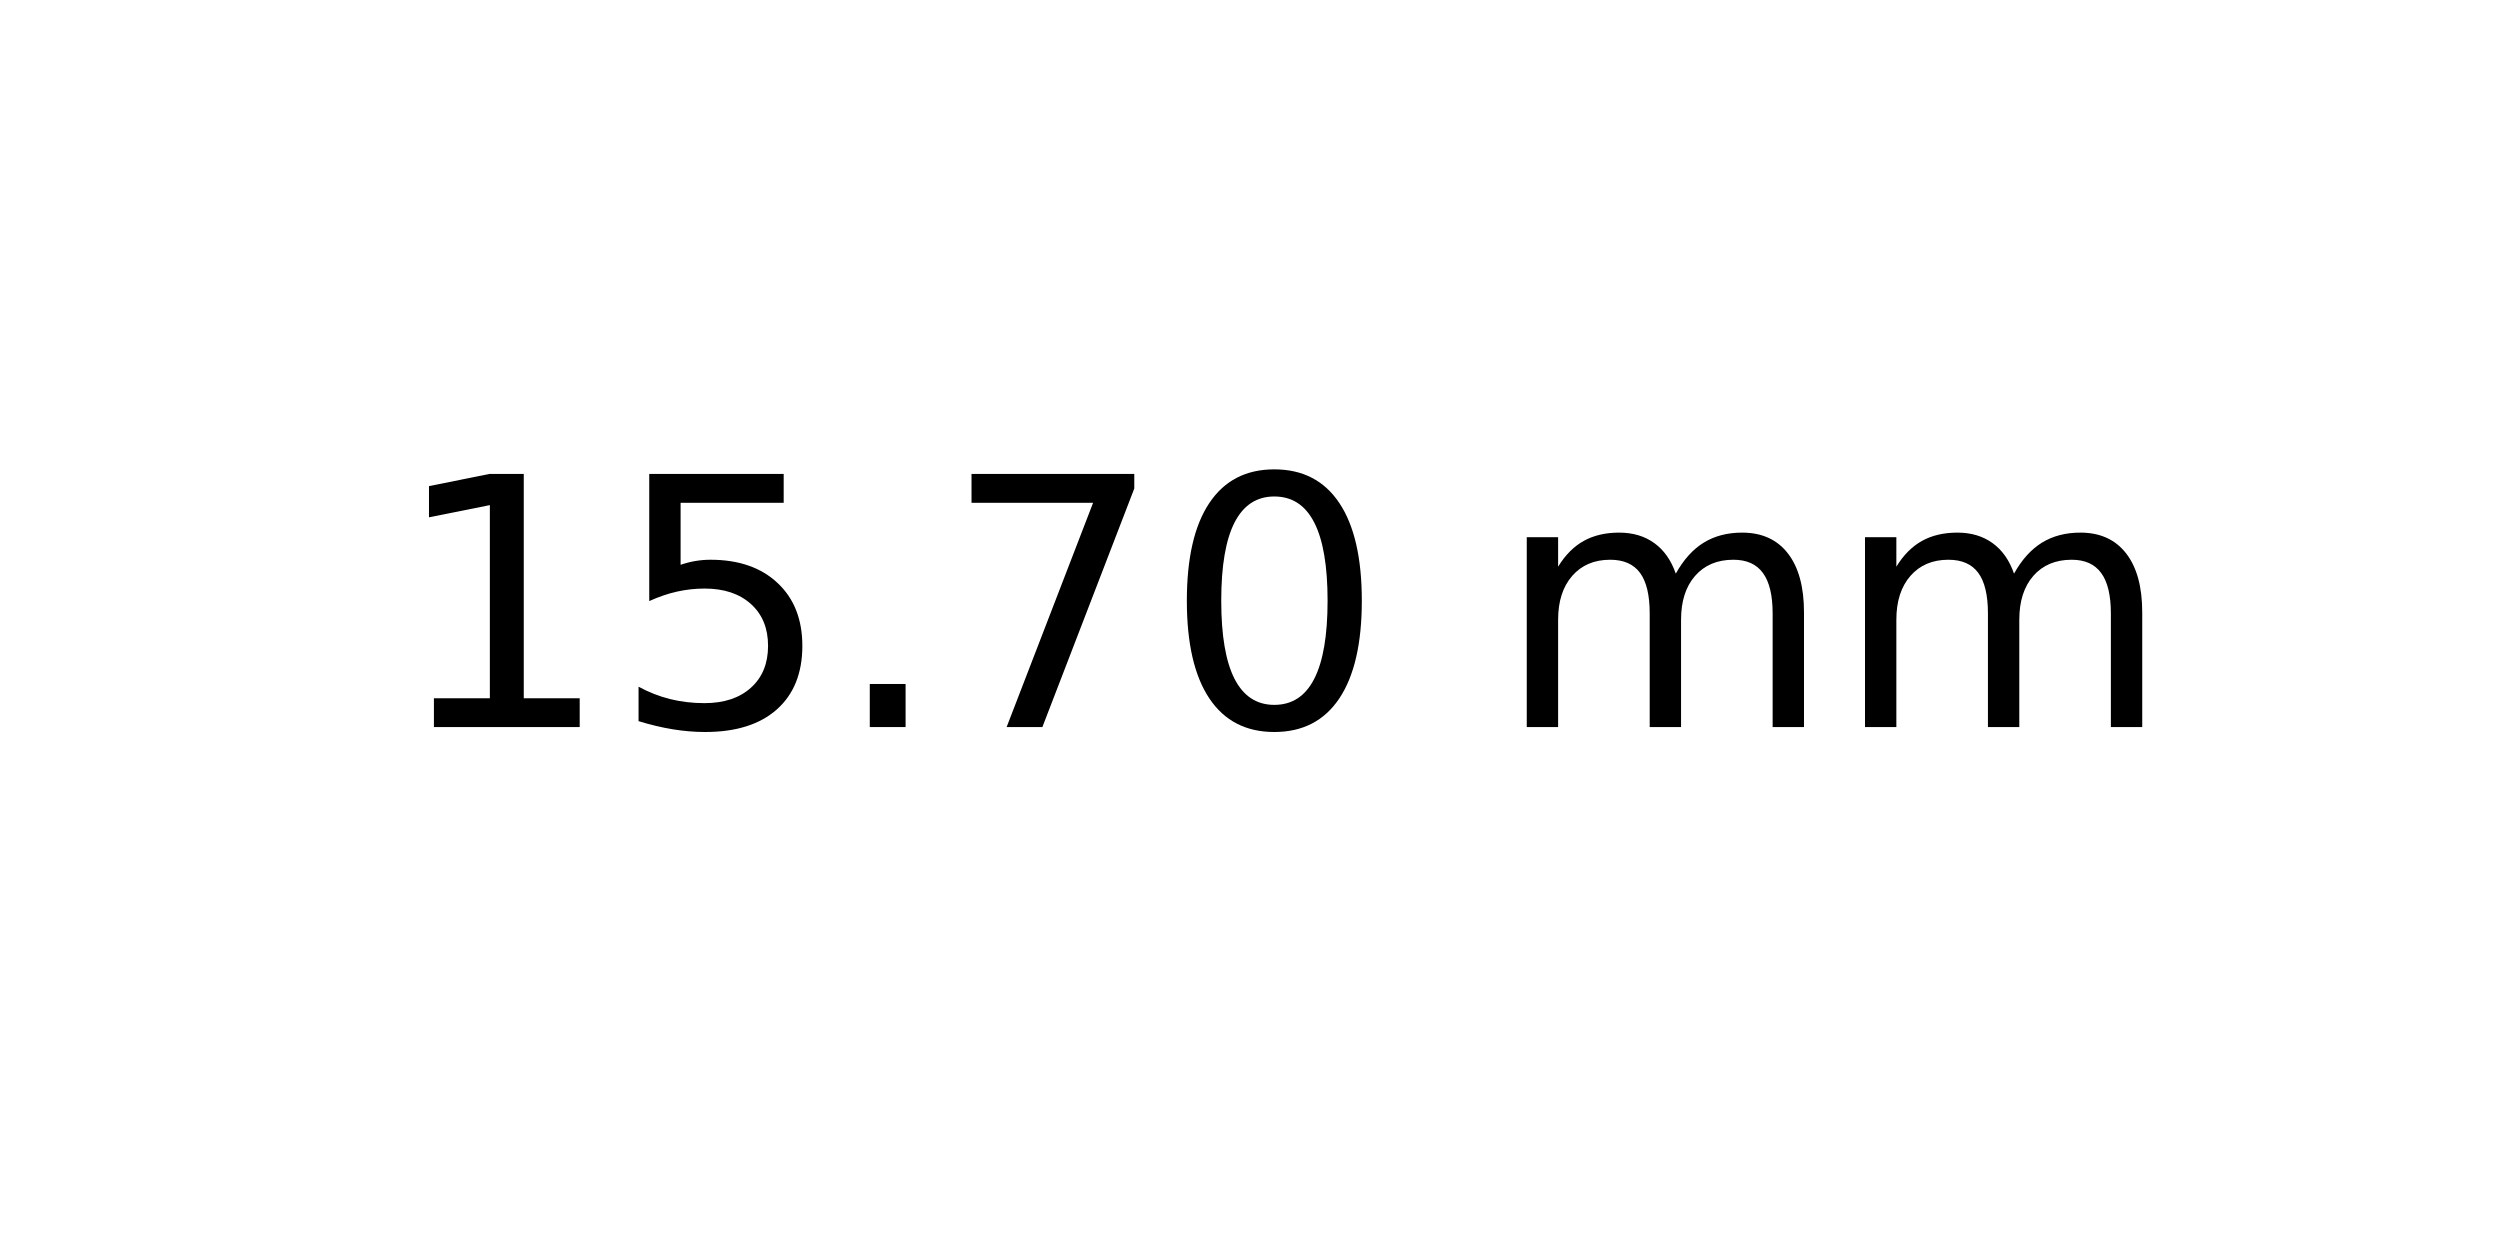
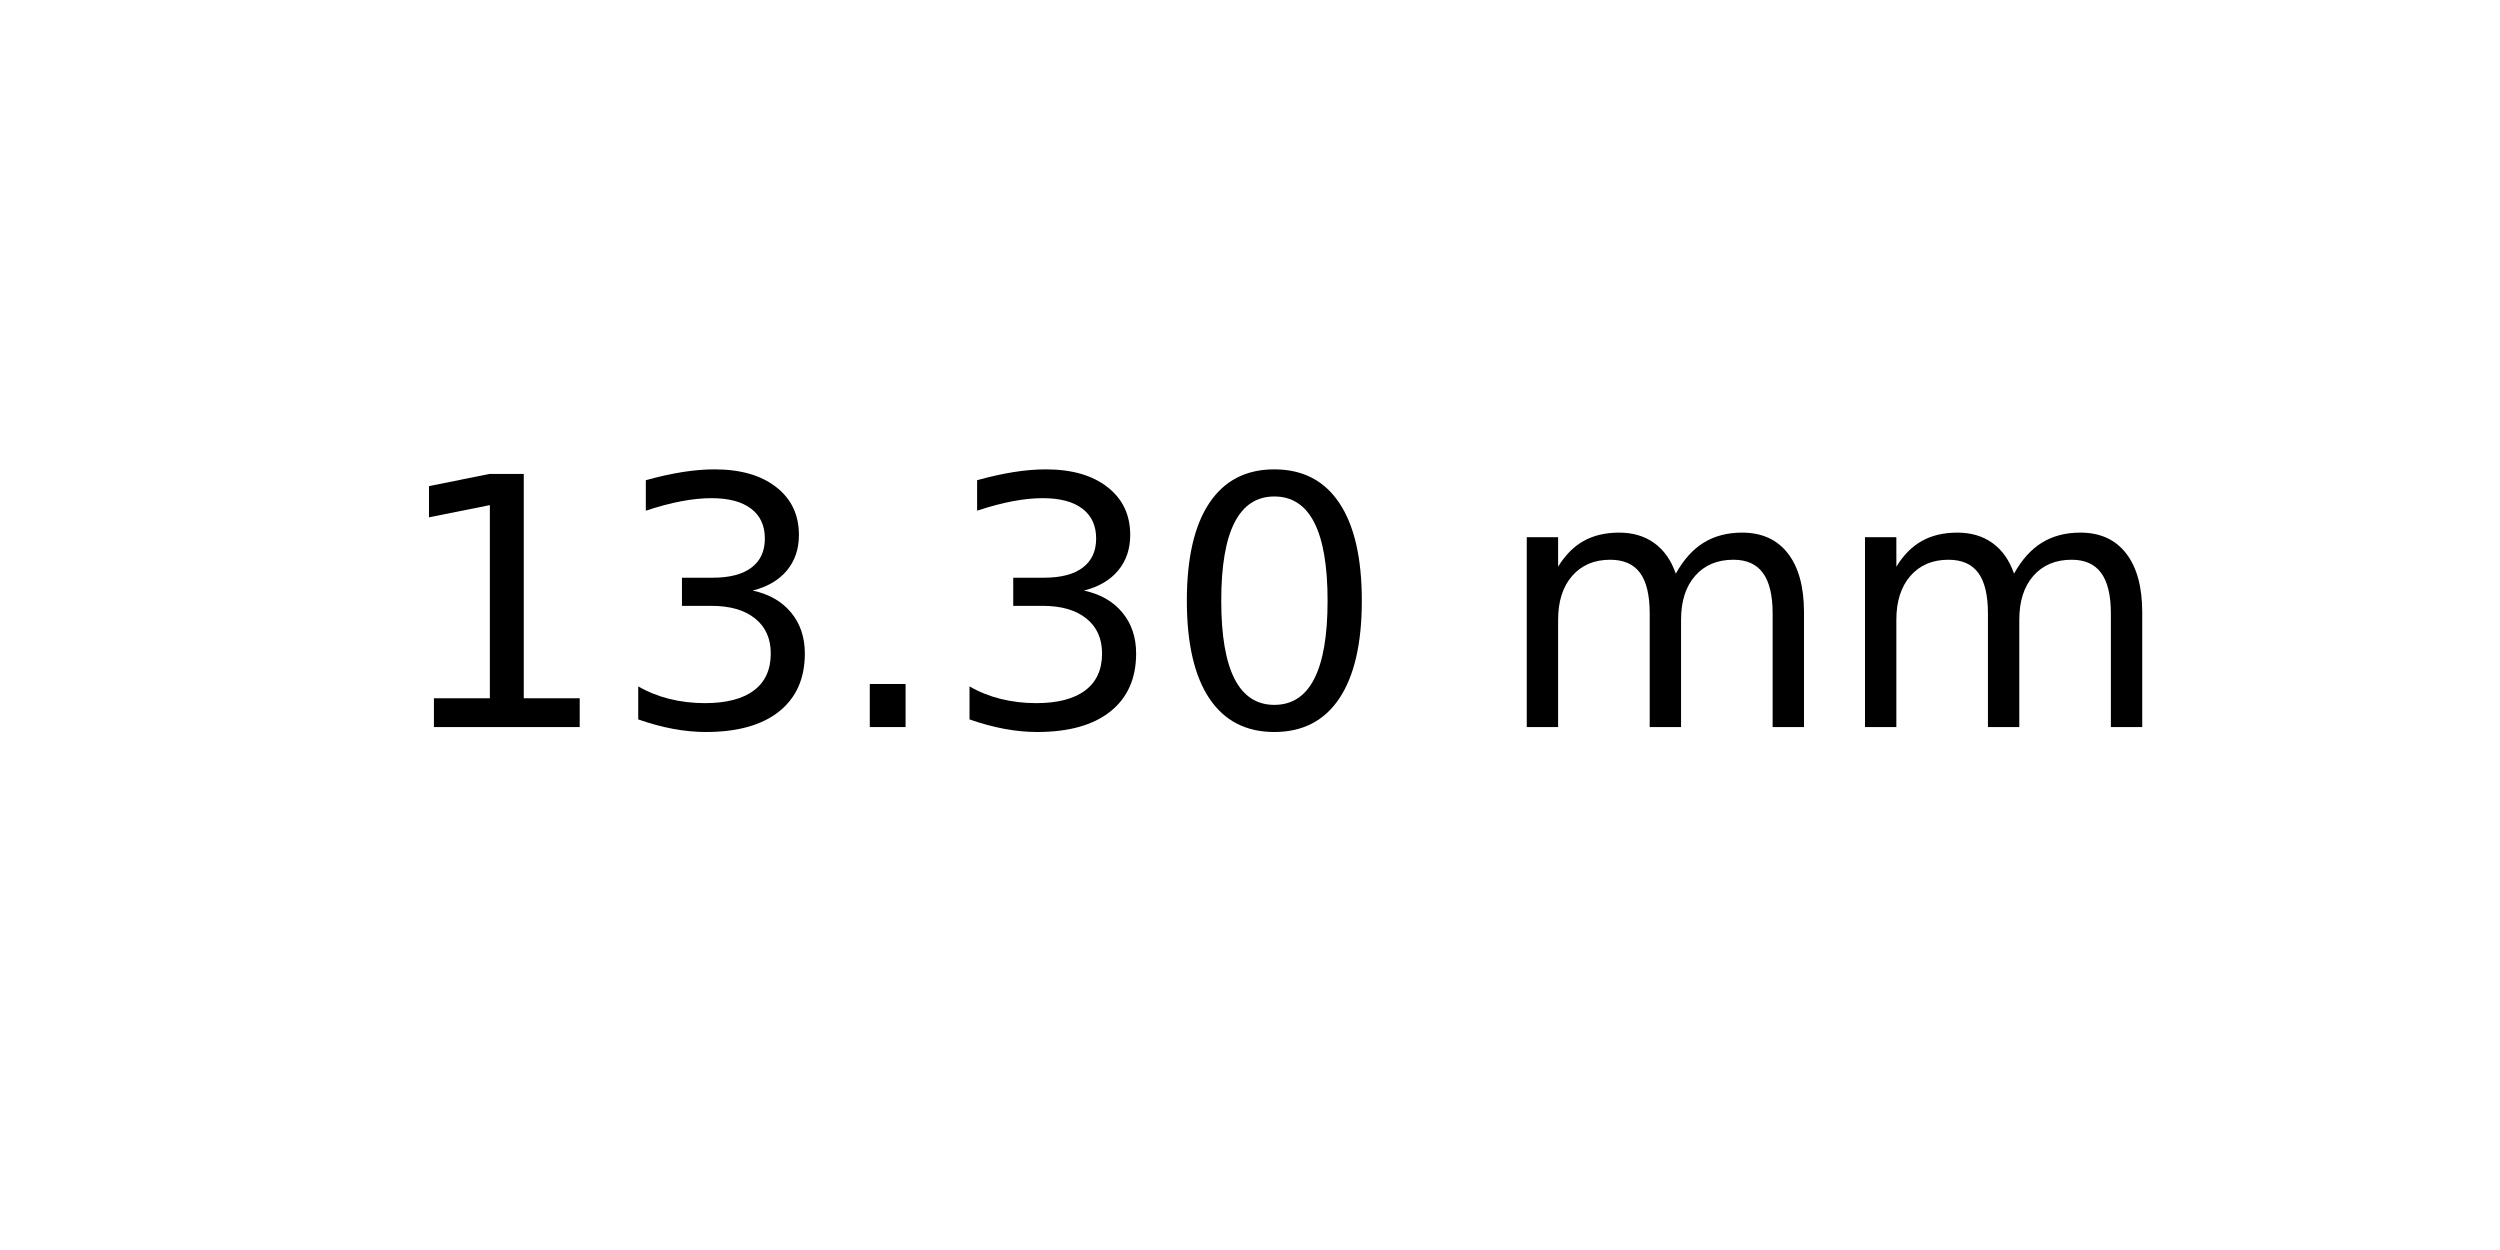
<svg xmlns="http://www.w3.org/2000/svg" xmlns:xlink="http://www.w3.org/1999/xlink" width="72pt" height="36pt" viewBox="0 0 72 36" version="1.1">
  <defs>
    <style type="text/css">*{stroke-linejoin: round; stroke-linecap: butt}</style>
  </defs>
  <g id="figure_1">
    <g id="axes_1">
      <g id="text_1">
        <g transform="translate(11.25625 20.93937) scale(0.1 -0.1)">
          <defs>
            <path id="DejaVuSans-31" d="M 794 531  L 1825 531  L 1825 4091  L 703 3866  L 703 4441  L 1819 4666  L 2450 4666  L 2450 531  L 3481 531  L 3481 0  L 794 0  L 794 531  z " transform="scale(0.015625)" />
-             <path id="DejaVuSans-35" d="M 691 4666  L 3169 4666  L 3169 4134  L 1269 4134  L 1269 2991  Q 1406 3038 1543 3061  Q 1681 3084 1819 3084  Q 2600 3084 3056 2656  Q 3513 2228 3513 1497  Q 3513 744 3044 326  Q 2575 -91 1722 -91  Q 1428 -91 1123 -41  Q 819 9 494 109  L 494 744  Q 775 591 1075 516  Q 1375 441 1709 441  Q 2250 441 2565 725  Q 2881 1009 2881 1497  Q 2881 1984 2565 2268  Q 2250 2553 1709 2553  Q 1456 2553 1204 2497  Q 953 2441 691 2322  L 691 4666  z " transform="scale(0.015625)" />
+             <path id="DejaVuSans-33" d="M 2597 2516  Q 3050 2419 3304 2112  Q 3559 1806 3559 1356  Q 3559 666 3084 287  Q 2609 -91 1734 -91  Q 1441 -91 1130 -33  Q 819 25 488 141  L 488 750  Q 750 597 1062 519  Q 1375 441 1716 441  Q 2309 441 2620 675  Q 2931 909 2931 1356  Q 2931 1769 2642 2001  Q 2353 2234 1838 2234  L 1294 2234  L 1294 2753  L 1863 2753  Q 2328 2753 2575 2939  Q 2822 3125 2822 3475  Q 2822 3834 2567 4026  Q 2313 4219 1838 4219  Q 1578 4219 1281 4162  Q 984 4106 628 3988  L 628 4550  Q 988 4650 1302 4700  Q 1616 4750 1894 4750  Q 2613 4750 3031 4423  Q 3450 4097 3450 3541  Q 3450 3153 3228 2886  Q 3006 2619 2597 2516  z " transform="scale(0.015625)" />
            <path id="DejaVuSans-2e" d="M 684 794  L 1344 794  L 1344 0  L 684 0  L 684 794  z " transform="scale(0.015625)" />
-             <path id="DejaVuSans-37" d="M 525 4666  L 3525 4666  L 3525 4397  L 1831 0  L 1172 0  L 2766 4134  L 525 4134  L 525 4666  z " transform="scale(0.015625)" />
            <path id="DejaVuSans-30" d="M 2034 4250  Q 1547 4250 1301 3770  Q 1056 3291 1056 2328  Q 1056 1369 1301 889  Q 1547 409 2034 409  Q 2525 409 2770 889  Q 3016 1369 3016 2328  Q 3016 3291 2770 3770  Q 2525 4250 2034 4250  z M 2034 4750  Q 2819 4750 3233 4129  Q 3647 3509 3647 2328  Q 3647 1150 3233 529  Q 2819 -91 2034 -91  Q 1250 -91 836 529  Q 422 1150 422 2328  Q 422 3509 836 4129  Q 1250 4750 2034 4750  z " transform="scale(0.015625)" />
            <path id="DejaVuSans-20" transform="scale(0.015625)" />
            <path id="DejaVuSans-6d" d="M 3328 2828  Q 3544 3216 3844 3400  Q 4144 3584 4550 3584  Q 5097 3584 5394 3201  Q 5691 2819 5691 2113  L 5691 0  L 5113 0  L 5113 2094  Q 5113 2597 4934 2840  Q 4756 3084 4391 3084  Q 3944 3084 3684 2787  Q 3425 2491 3425 1978  L 3425 0  L 2847 0  L 2847 2094  Q 2847 2600 2669 2842  Q 2491 3084 2119 3084  Q 1678 3084 1418 2786  Q 1159 2488 1159 1978  L 1159 0  L 581 0  L 581 3500  L 1159 3500  L 1159 2956  Q 1356 3278 1631 3431  Q 1906 3584 2284 3584  Q 2666 3584 2933 3390  Q 3200 3197 3328 2828  z " transform="scale(0.015625)" />
          </defs>
          <use xlink:href="#DejaVuSans-31" />
-           <use xlink:href="#DejaVuSans-35" x="63.623" />
+           <use xlink:href="#DejaVuSans-33" x="63.623" />
          <use xlink:href="#DejaVuSans-2e" x="127.246" />
-           <use xlink:href="#DejaVuSans-37" x="159.033" />
+           <use xlink:href="#DejaVuSans-33" x="159.033" />
          <use xlink:href="#DejaVuSans-30" x="222.656" />
          <use xlink:href="#DejaVuSans-20" x="286.279" />
          <use xlink:href="#DejaVuSans-6d" x="318.066" />
          <use xlink:href="#DejaVuSans-6d" x="415.479" />
        </g>
      </g>
    </g>
  </g>
</svg>
